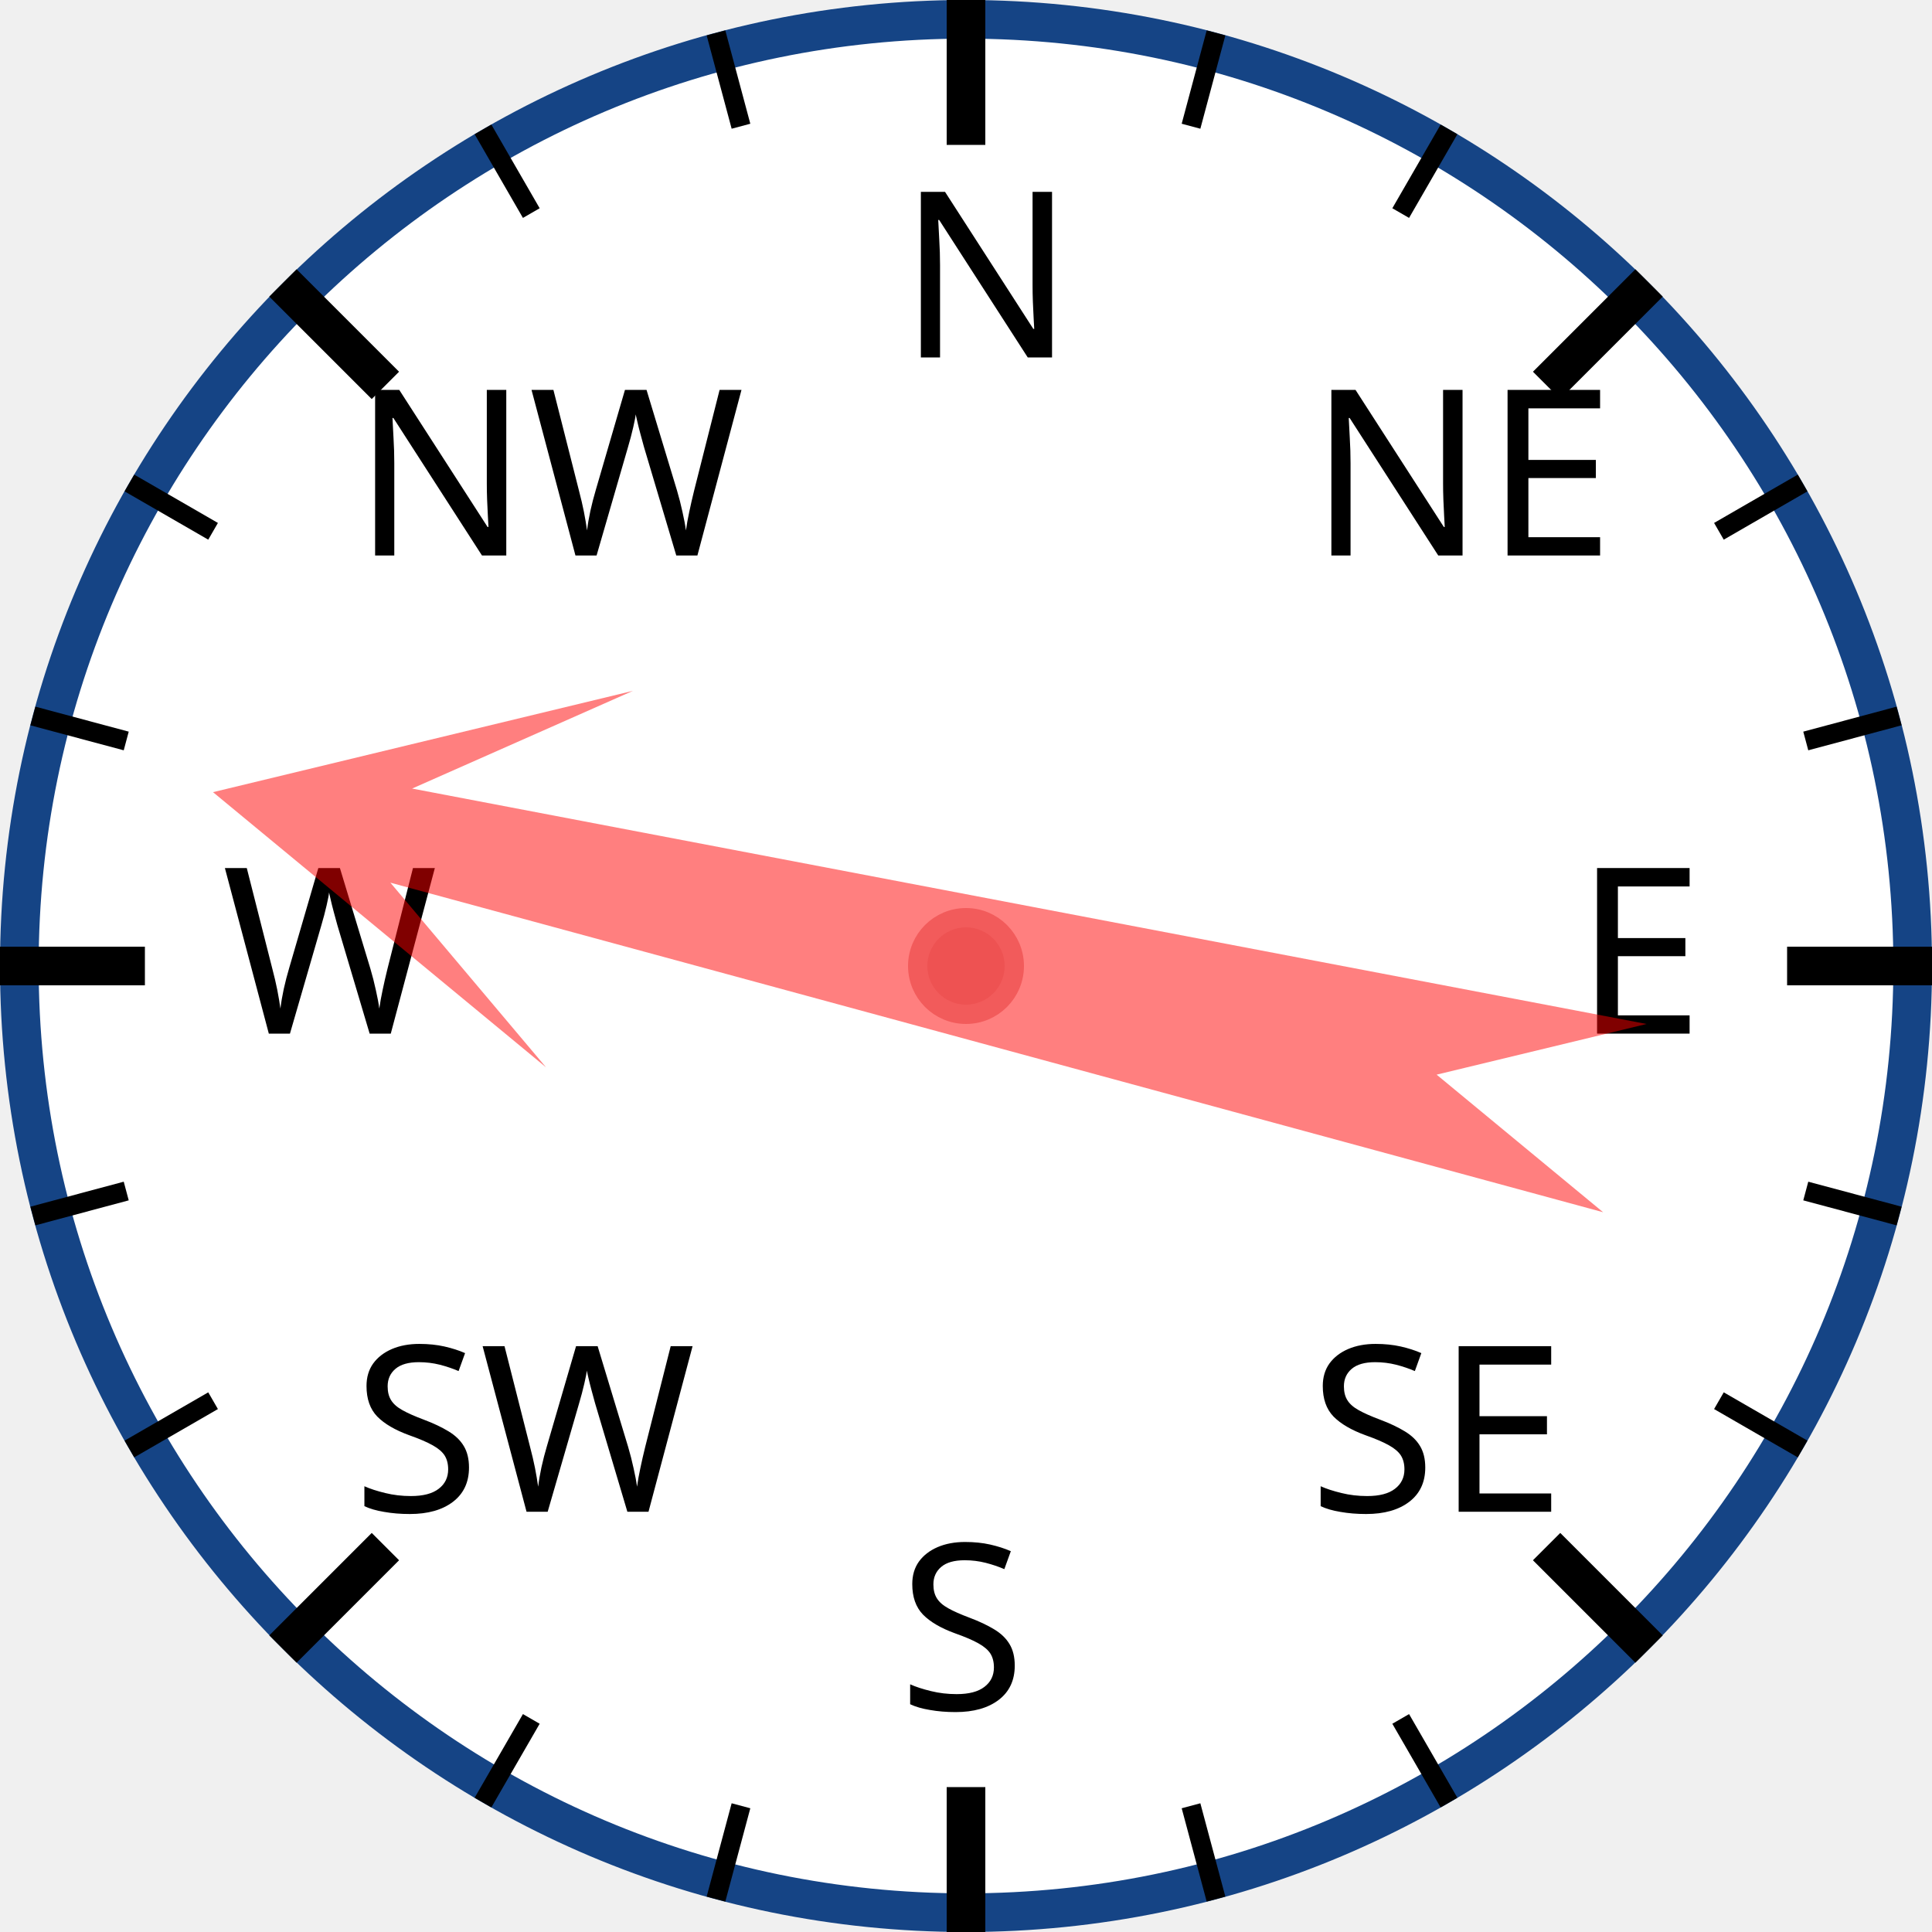
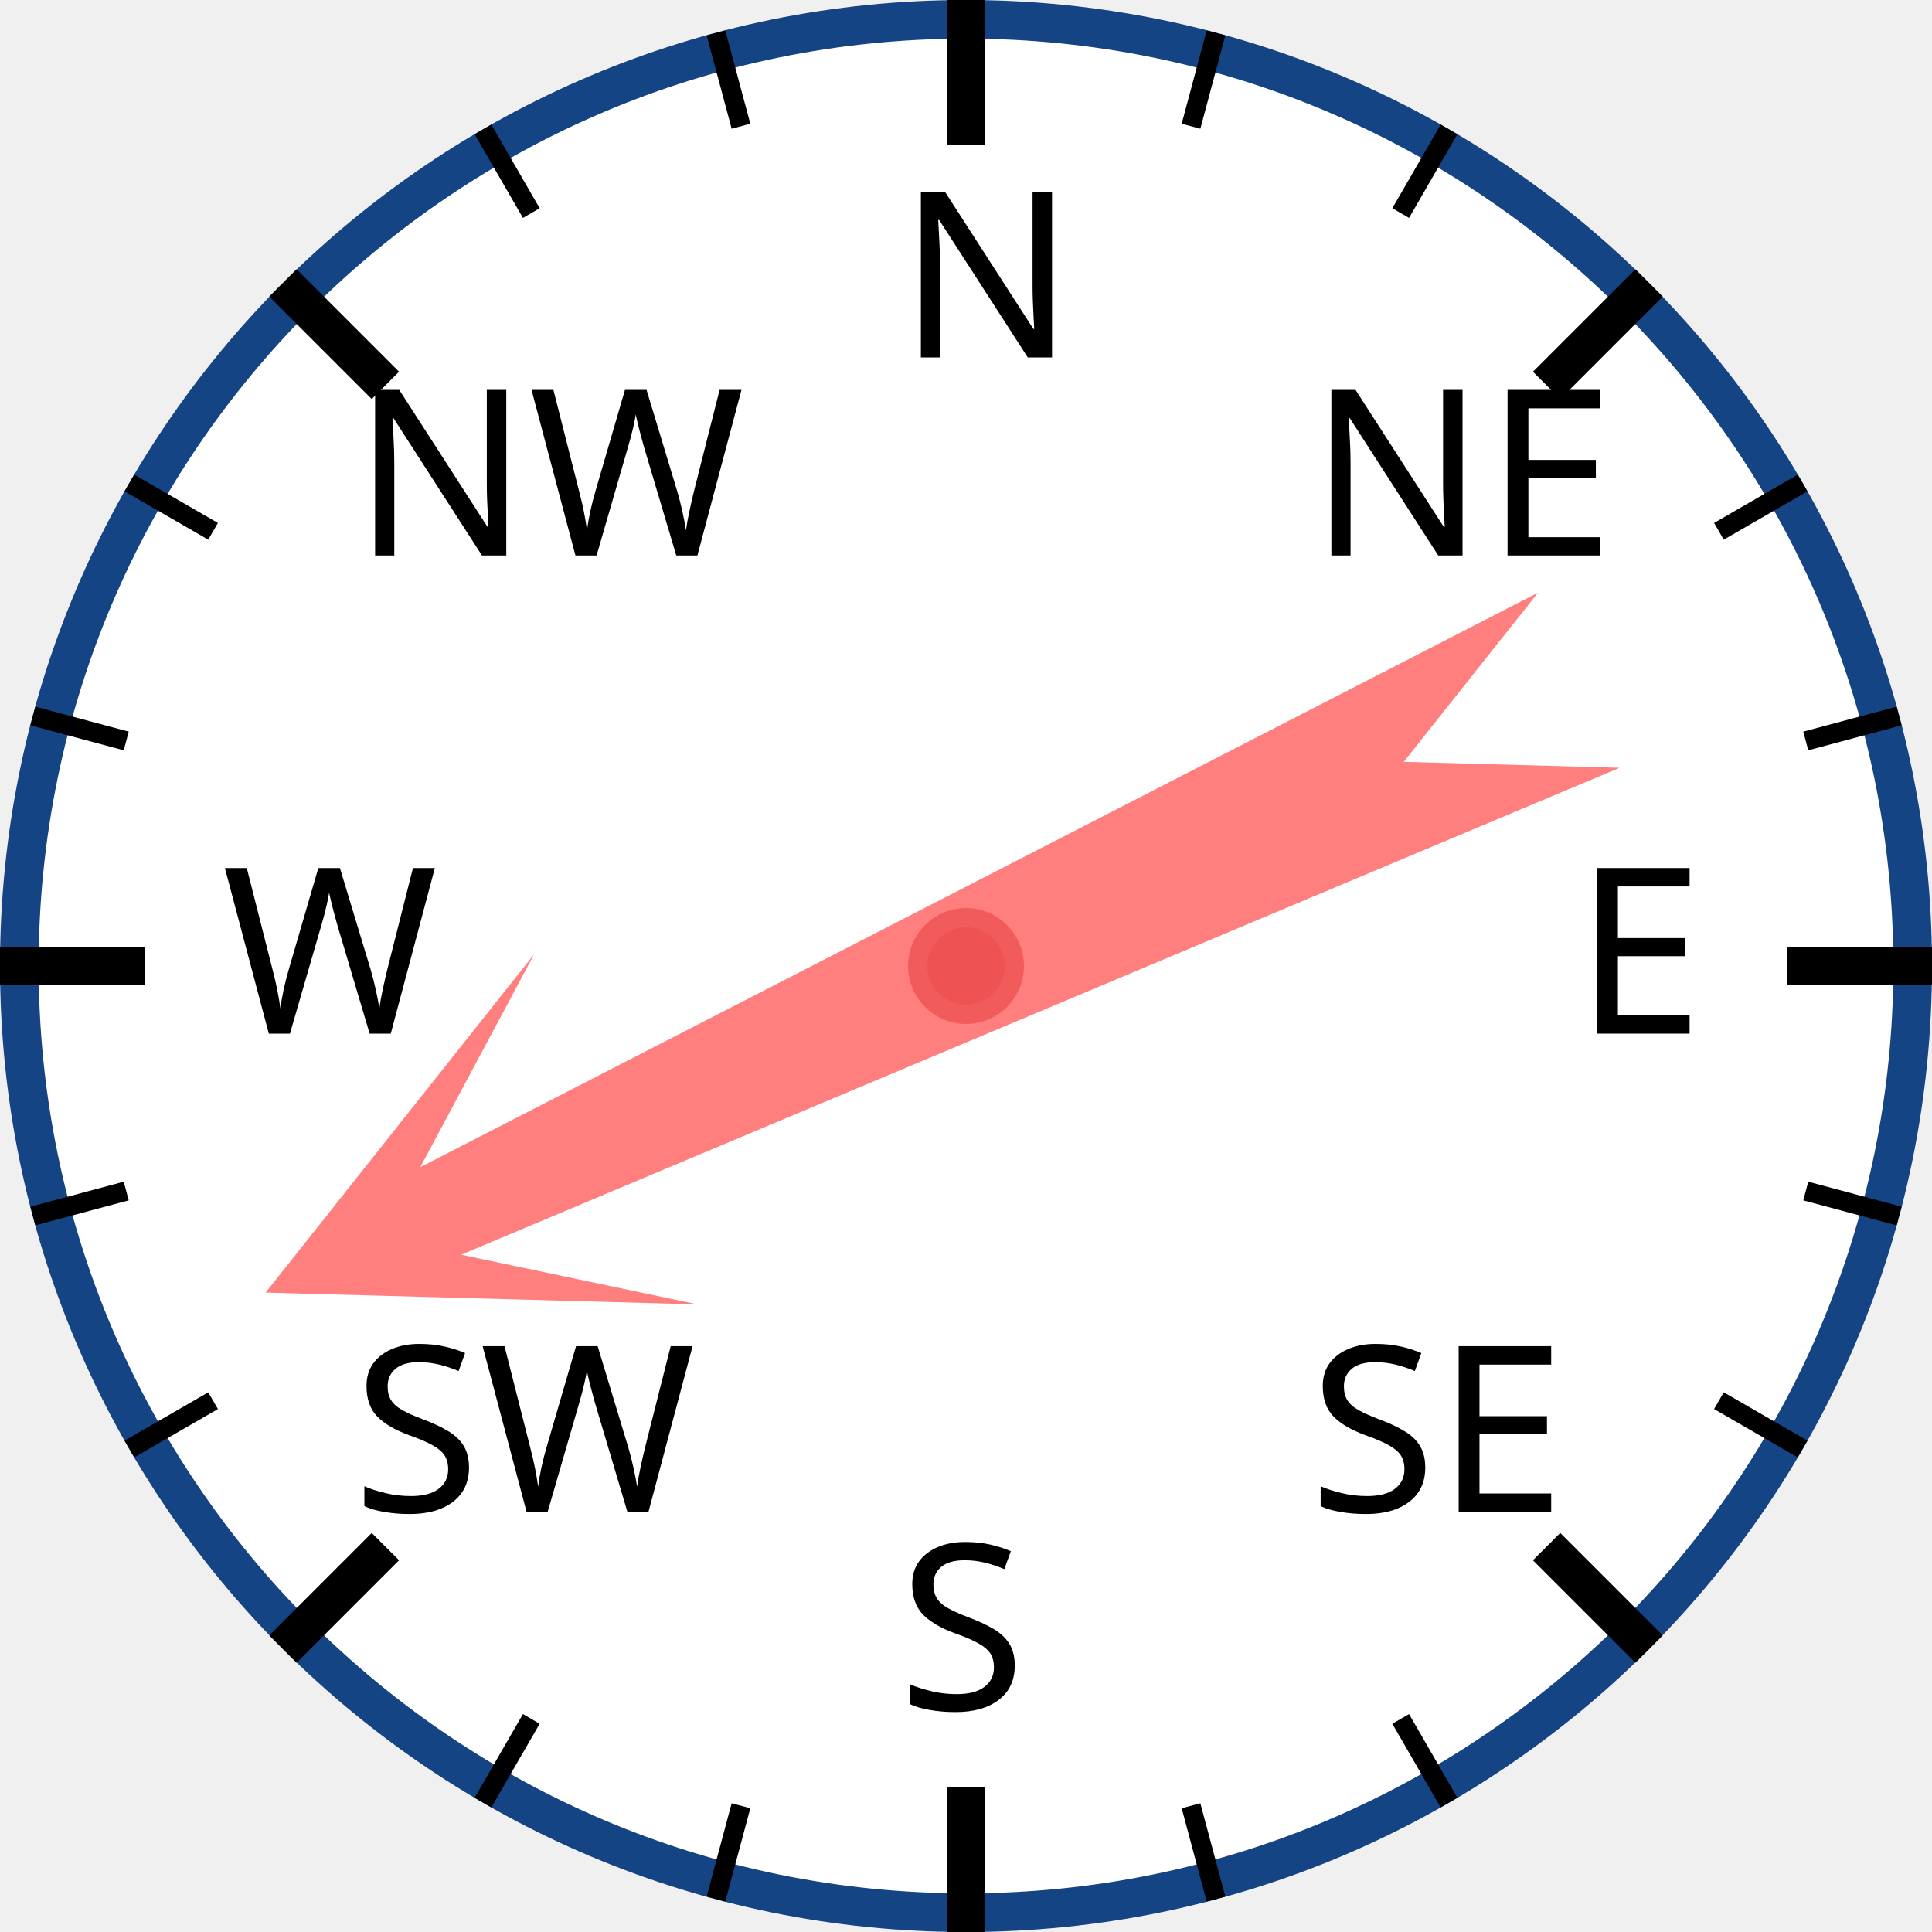
<svg xmlns="http://www.w3.org/2000/svg" width="120px" height="120px" viewBox="0 0 200 200">
  <circle cx="100" cy="100" r="98" style="fill: white; stroke: #154485; stroke-width: 4;" />
  <text x="93.0" y="37.0" style="font-family: sans-serif; font-size: 18pt;">N</text>
  <line x1="100.0" y1="0.0" x2="100.0" y2="15.0" style="stroke: black; stroke-width: 4;" />
  <line x1="74.118" y1="3.407" x2="76.706" y2="13.067" style="stroke: black; stroke-width: 2;" />
  <line x1="50" y1="13.397" x2="55" y2="22.058" style="stroke: black; stroke-width: 2;" />
  <text x="36.503" y="57.503" style="font-family: sans-serif; font-size: 18pt;">NW</text>
  <line x1="29.289" y1="29.289" x2="39.896" y2="39.896" style="stroke: black; stroke-width: 4;" />
  <line x1="13.397" y1="50" x2="22.058" y2="55" style="stroke: black; stroke-width: 2;" />
  <line x1="3.407" y1="74.118" x2="13.067" y2="76.706" style="stroke: black; stroke-width: 2;" />
  <text x="23.0" y="107.0" style="font-family: sans-serif; font-size: 18pt;">W</text>
  <line x1="0.0" y1="100.0" x2="15.0" y2="100.0" style="stroke: black; stroke-width: 4;" />
  <line x1="3.407" y1="125.882" x2="13.067" y2="123.294" style="stroke: black; stroke-width: 2;" />
  <line x1="13.397" y1="150" x2="22.058" y2="145" style="stroke: black; stroke-width: 2;" />
  <text x="36.503" y="156.497" style="font-family: sans-serif; font-size: 18pt;">SW</text>
  <line x1="29.289" y1="170.711" x2="39.896" y2="160.104" style="stroke: black; stroke-width: 4;" />
  <line x1="50" y1="186.603" x2="55" y2="177.942" style="stroke: black; stroke-width: 2;" />
  <line x1="74.118" y1="196.593" x2="76.706" y2="186.933" style="stroke: black; stroke-width: 2;" />
  <text x="93" y="177.0" style="font-family: sans-serif; font-size: 18pt;">S</text>
  <line x1="100" y1="200.0" x2="100" y2="185.0" style="stroke: black; stroke-width: 4;" />
  <line x1="125.882" y1="196.593" x2="123.294" y2="186.933" style="stroke: black; stroke-width: 2;" />
  <line x1="150.0" y1="186.603" x2="145.0" y2="177.942" style="stroke: black; stroke-width: 2;" />
  <text x="135.497" y="156.497" style="font-family: sans-serif; font-size: 18pt;">SE</text>
  <line x1="170.711" y1="170.711" x2="160.104" y2="160.104" style="stroke: black; stroke-width: 4;" />
  <line x1="186.603" y1="150" x2="177.942" y2="145" style="stroke: black; stroke-width: 2;" />
  <line x1="196.593" y1="125.882" x2="186.933" y2="123.294" style="stroke: black; stroke-width: 2;" />
  <text x="163.0" y="107" style="font-family: sans-serif; font-size: 18pt;">E</text>
  <line x1="200.0" y1="100" x2="185.0" y2="100" style="stroke: black; stroke-width: 4;" />
  <line x1="196.593" y1="74.118" x2="186.933" y2="76.706" style="stroke: black; stroke-width: 2;" />
  <line x1="186.603" y1="50" x2="177.942" y2="55" style="stroke: black; stroke-width: 2;" />
  <text x="135.497" y="57.503" style="font-family: sans-serif; font-size: 18pt;">NE</text>
  <line x1="170.711" y1="29.289" x2="160.104" y2="39.896" style="stroke: black; stroke-width: 4;" />
  <line x1="150" y1="13.397" x2="145" y2="22.058" style="stroke: black; stroke-width: 2;" />
  <line x1="125.882" y1="3.407" x2="123.294" y2="13.067" style="stroke: black; stroke-width: 2;" />
-   <polygon points="100 20 120 60 105 40 110 170 100 150 90 170 95 40 80 60" style="fill: red; fill-opacity: 0.5;" transform="rotate(283,100,100)" />
+   <polygon points="100 20 120 60 105 40 110 170 100 150 90 170 95 40 80 60" style="fill: red; fill-opacity: 0.5;" transform="rotate(245,100,100)" />
  <circle cx="100" cy="100" r="5" style="fill: #EE5252; stroke: #F25B5B; stroke-width: 2;" />
</svg>
